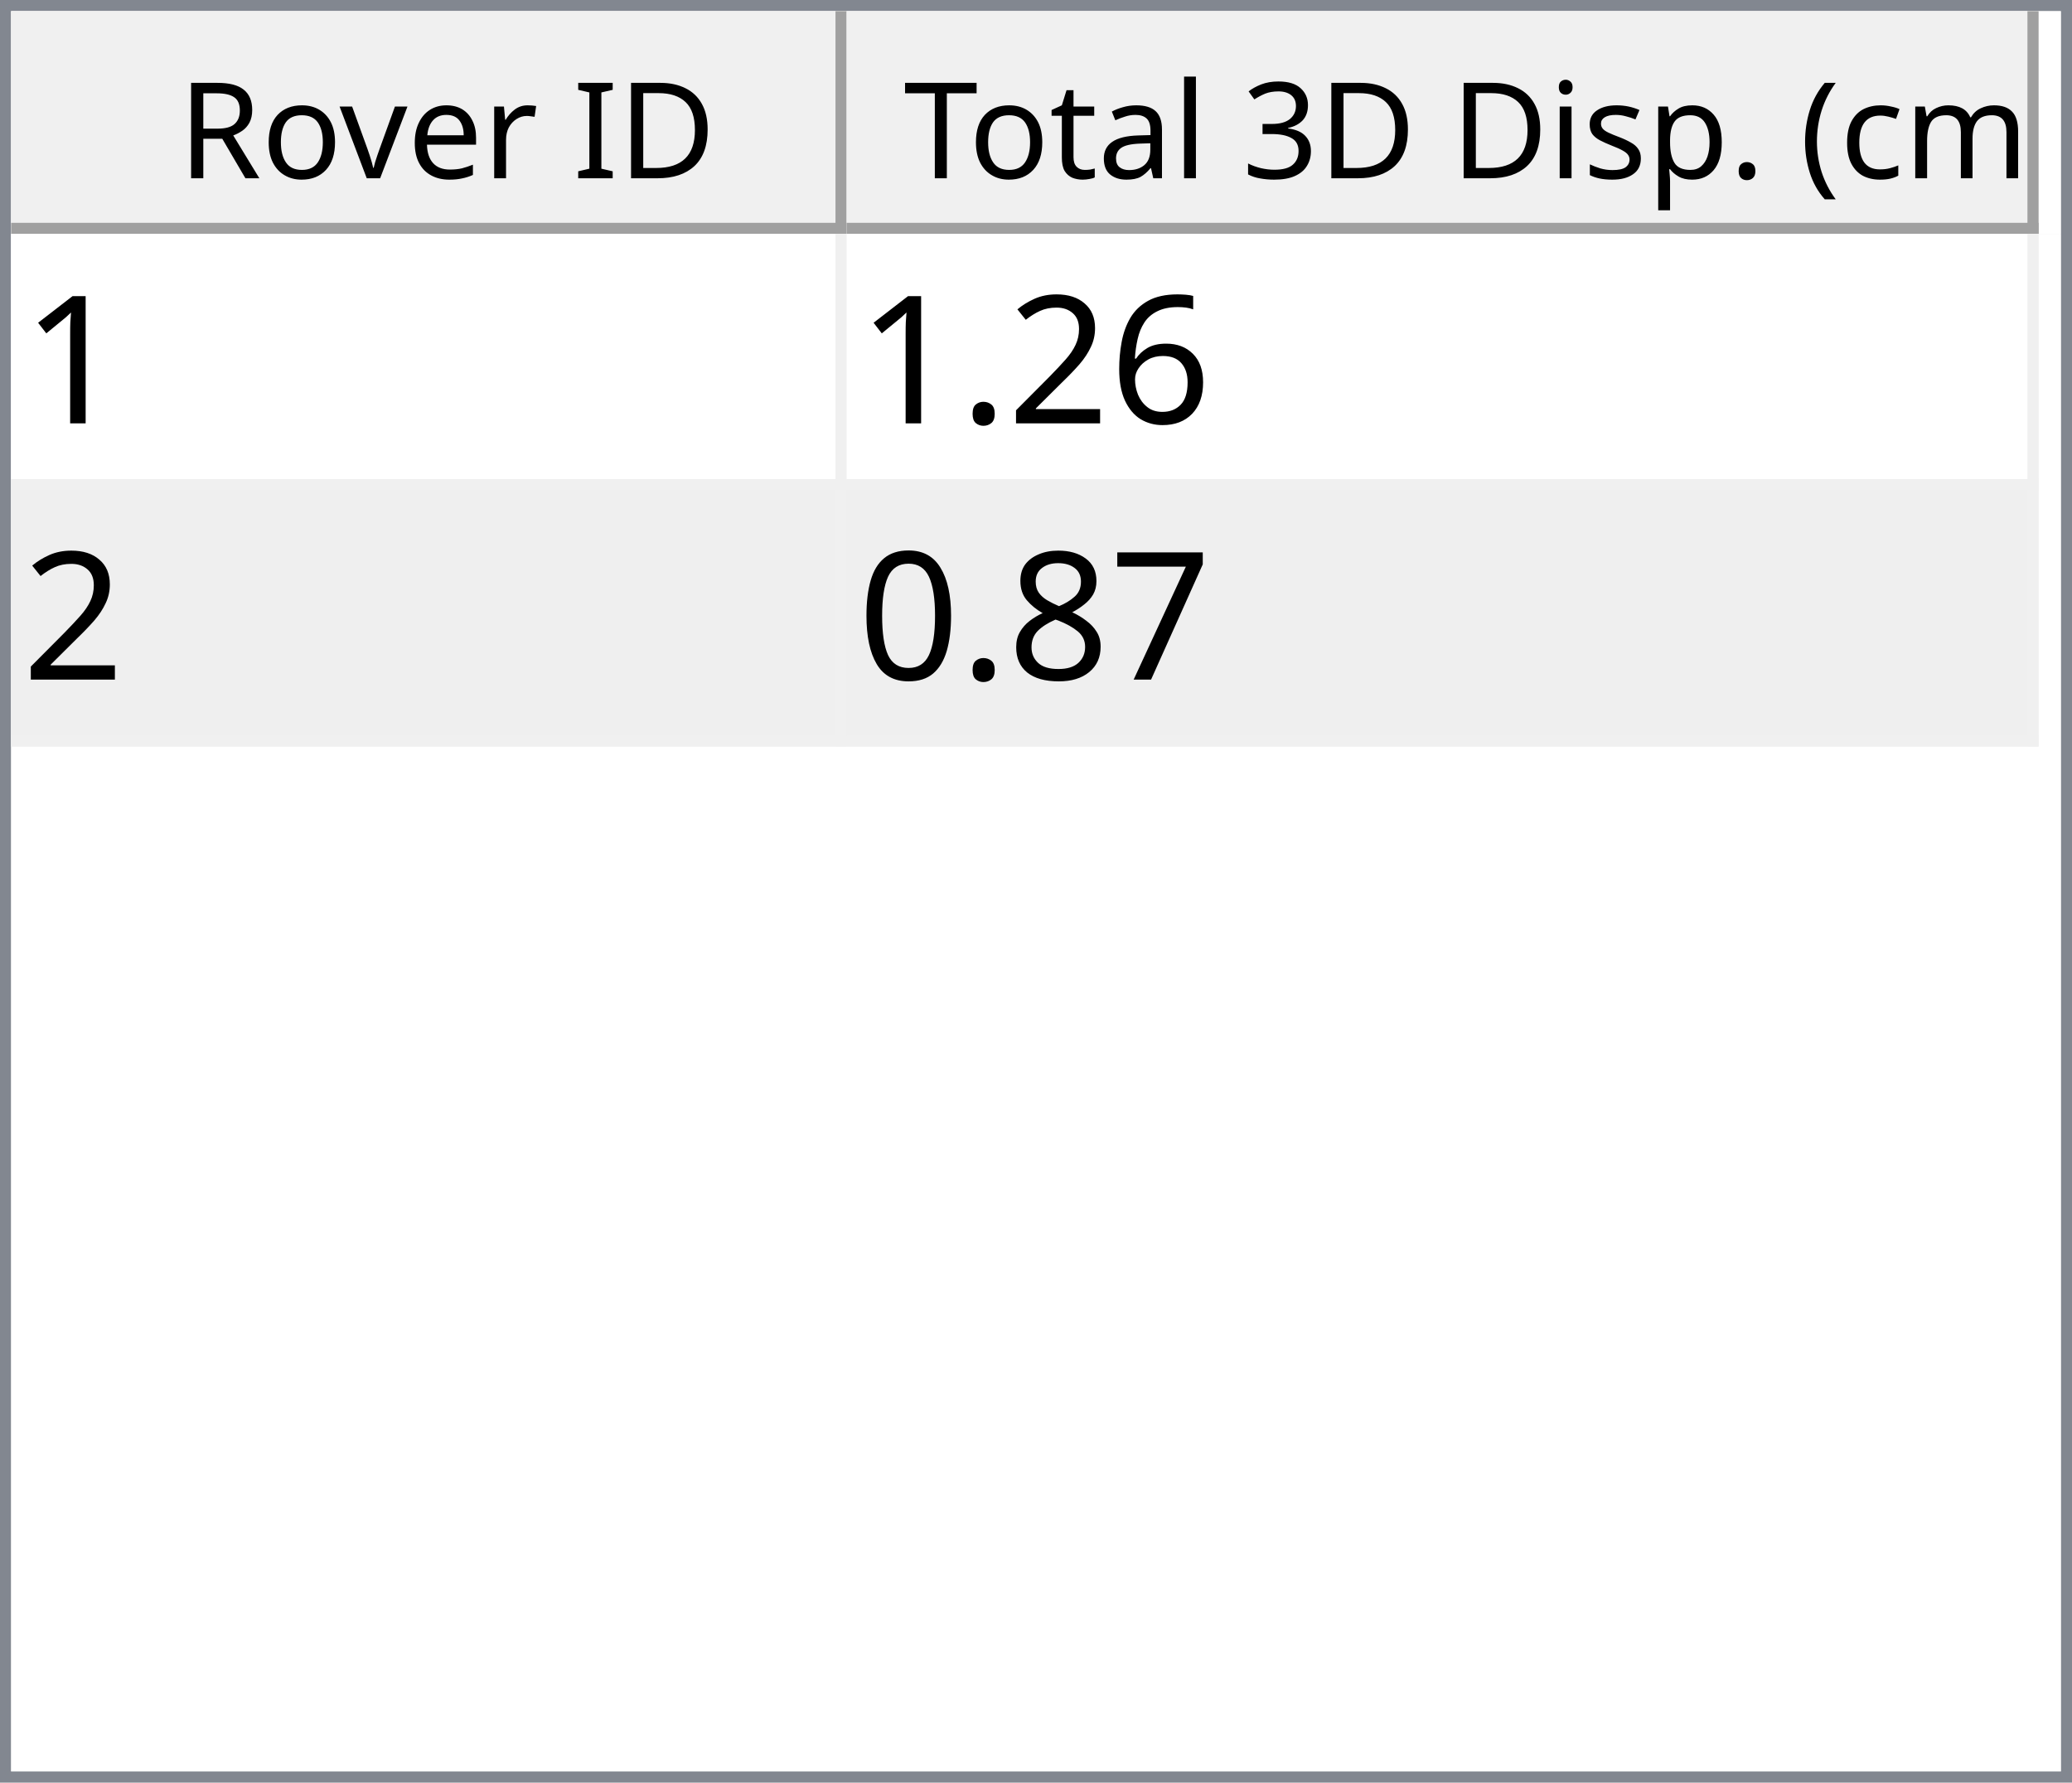
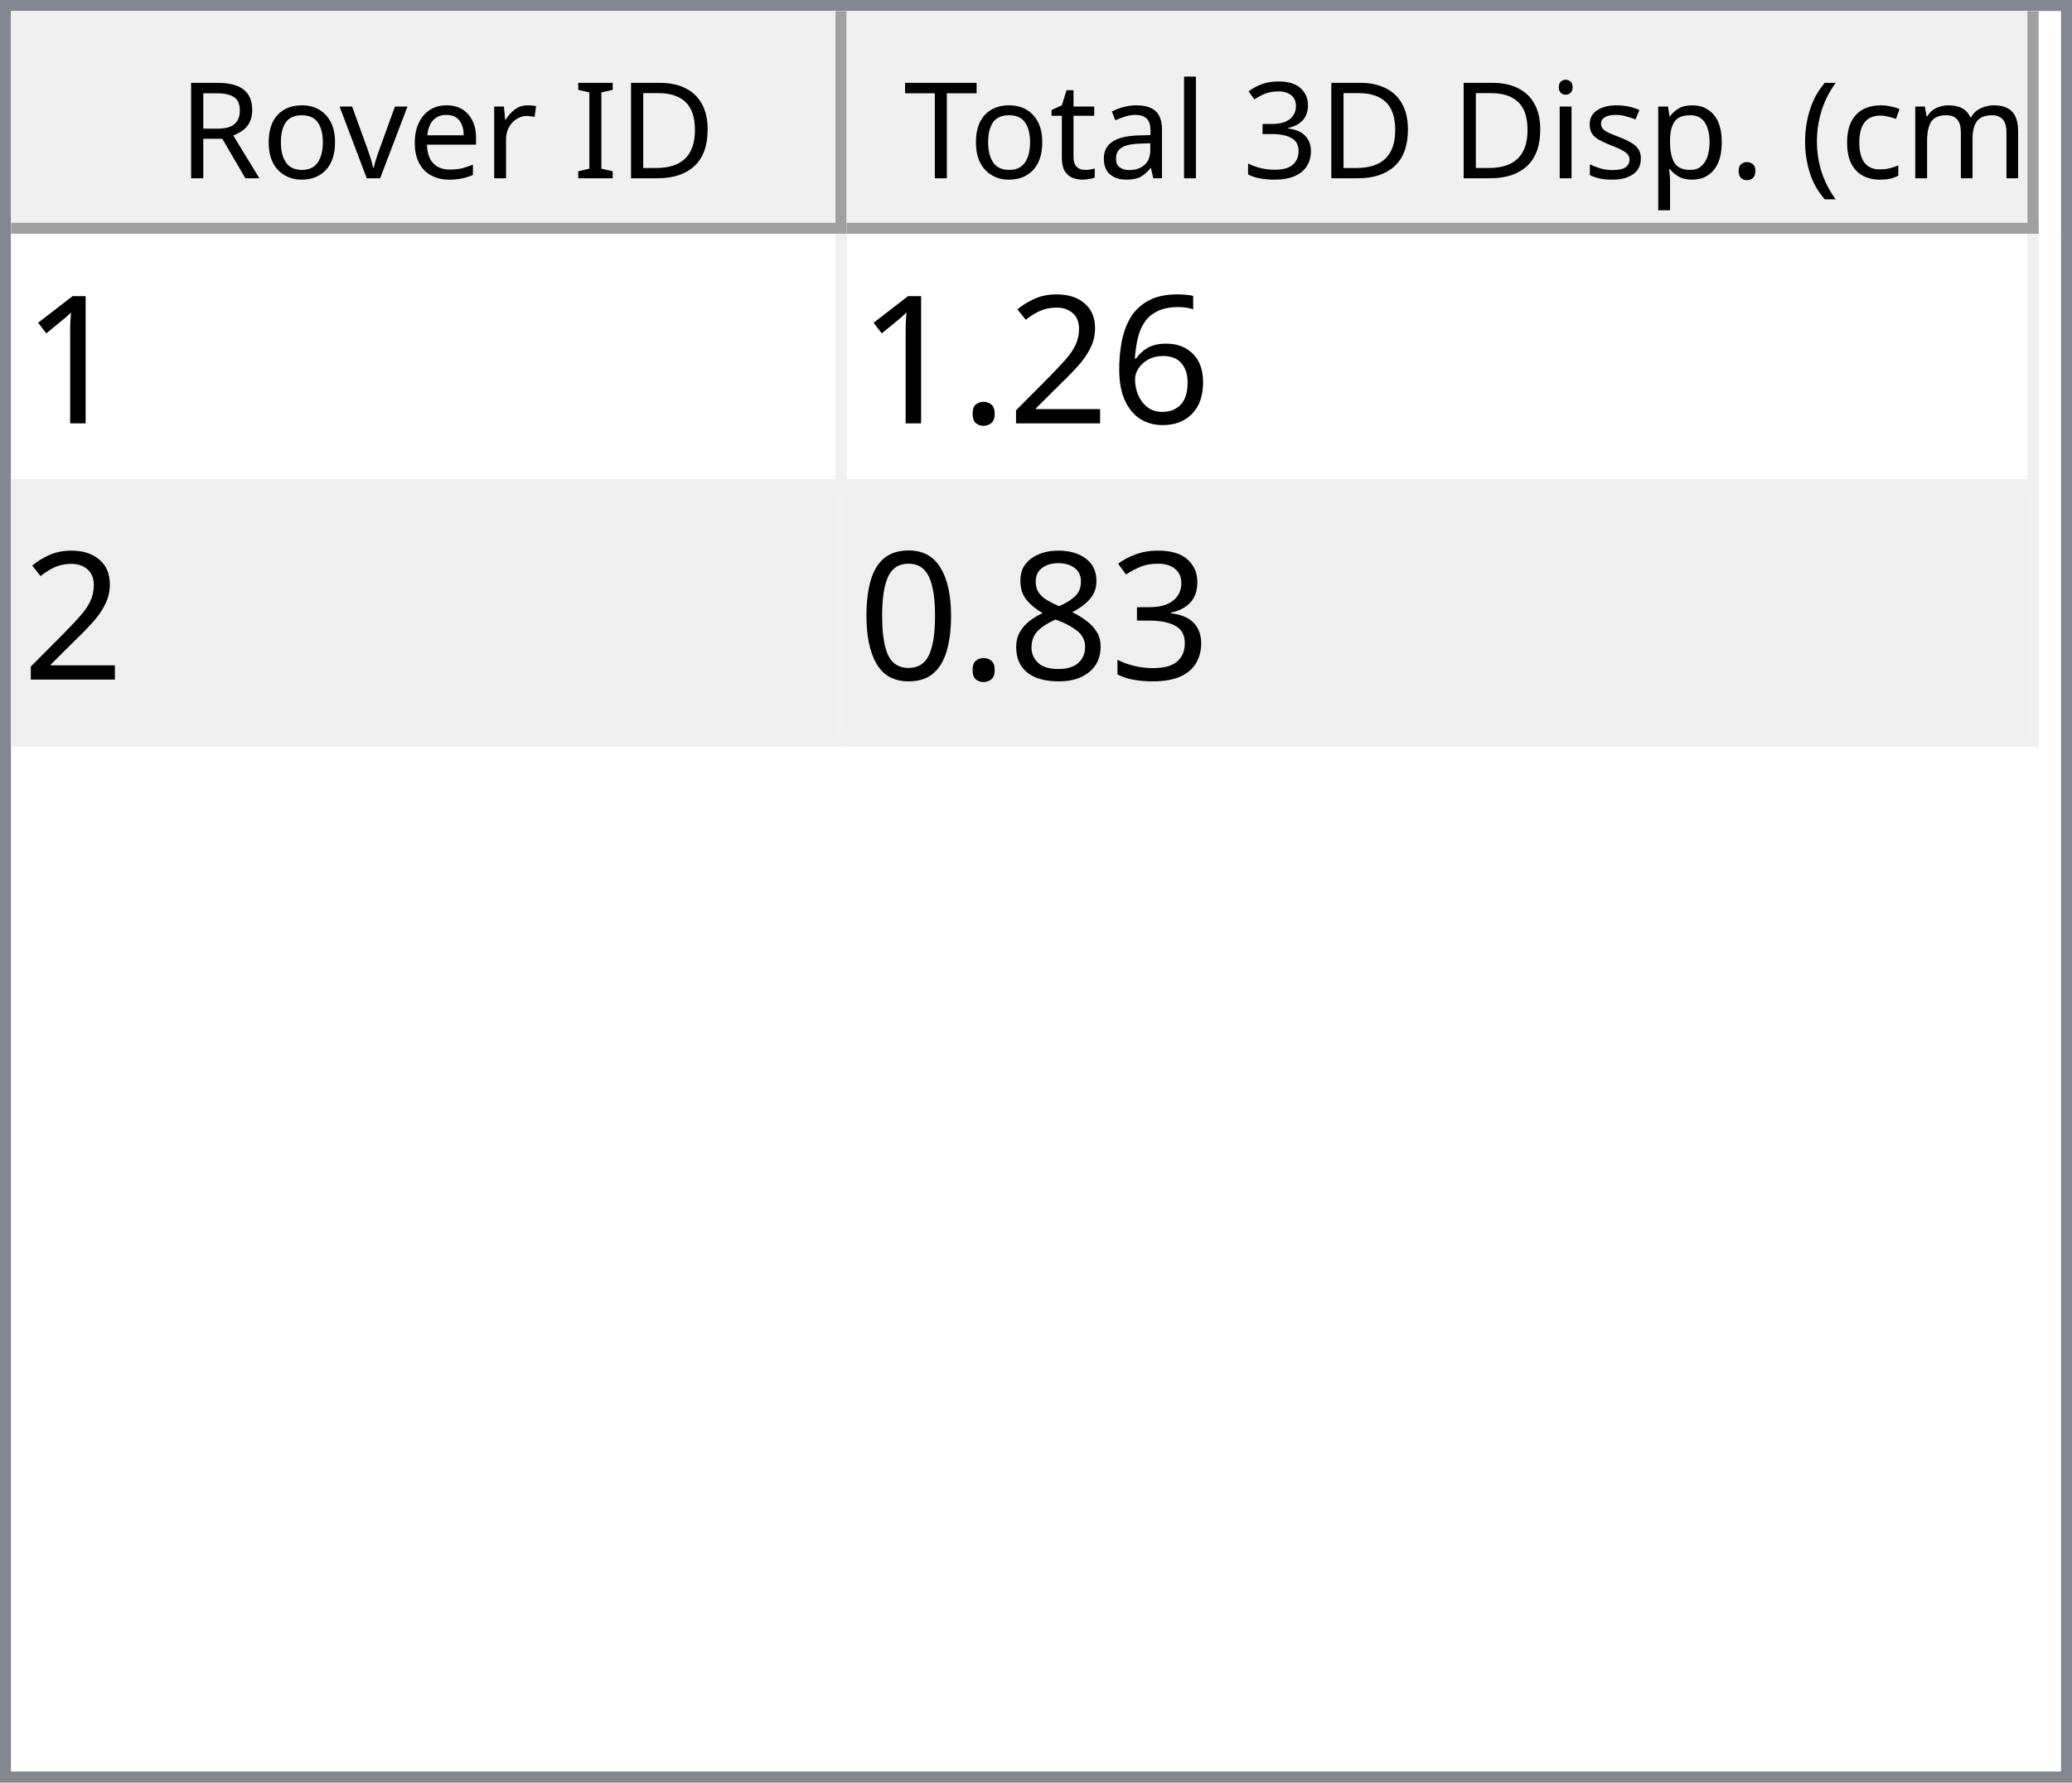
<svg xmlns="http://www.w3.org/2000/svg" style="fill-opacity:1; color-rendering:auto; color-interpolation:auto; text-rendering:auto; stroke:black; stroke-linecap:square; stroke-miterlimit:10; shape-rendering:auto; stroke-opacity:1; fill:black; stroke-dasharray:none; font-weight:normal; stroke-width:1; font-family:'Dialog'; font-style:normal; stroke-linejoin:miter; font-size:12px; stroke-dashoffset:0; image-rendering:auto;" width="186" height="160">
  <defs id="genericDefs" />
  <g>
    <defs id="defs1">
      <clipPath clipPathUnits="userSpaceOnUse" id="clipPath1">
        <path d="M0 0 L186 0 L186 160 L0 160 L0 0 Z" />
      </clipPath>
      <clipPath clipPathUnits="userSpaceOnUse" id="clipPath2">
        <path d="M0 0 L0 160 L186 160 L186 0 Z" />
      </clipPath>
      <clipPath clipPathUnits="userSpaceOnUse" id="clipPath3">
        <path d="M0 0 L0 20 L184 20 L184 0 Z" />
      </clipPath>
      <clipPath clipPathUnits="userSpaceOnUse" id="clipPath4">
        <path d="M0 0 L0 20 L75 20 L75 0 Z" />
      </clipPath>
      <clipPath clipPathUnits="userSpaceOnUse" id="clipPath5">
        <path d="M1 1 L1 19 L74 19 L74 1 Z" />
      </clipPath>
      <clipPath clipPathUnits="userSpaceOnUse" id="clipPath6">
        <path d="M0 0 L0 18 L73 18 L73 0 Z" />
      </clipPath>
      <clipPath clipPathUnits="userSpaceOnUse" id="clipPath7">
        <path d="M-0.5 -0.5 L-0.5 19.5 L74.5 19.5 L74.5 -0.5 Z" />
      </clipPath>
      <clipPath clipPathUnits="userSpaceOnUse" id="clipPath8">
        <path d="M0 0 L0 20 L107 20 L107 0 Z" />
      </clipPath>
      <clipPath clipPathUnits="userSpaceOnUse" id="clipPath9">
        <path d="M1 1 L1 19 L106 19 L106 1 Z" />
      </clipPath>
      <clipPath clipPathUnits="userSpaceOnUse" id="clipPath10">
        <path d="M0 0 L0 18 L105 18 L105 0 Z" />
      </clipPath>
      <clipPath clipPathUnits="userSpaceOnUse" id="clipPath11">
        <path d="M-0.5 -0.5 L-0.5 19.5 L106.5 19.5 L106.5 -0.5 Z" />
      </clipPath>
      <clipPath clipPathUnits="userSpaceOnUse" id="clipPath12">
        <path d="M0 0 L0 138 L184 138 L184 0 Z" />
      </clipPath>
      <clipPath clipPathUnits="userSpaceOnUse" id="clipPath13">
        <path d="M0 0 L0 46 L182 46 L182 0 Z" />
      </clipPath>
      <clipPath clipPathUnits="userSpaceOnUse" id="clipPath14">
        <path d="M-0.5 -0.5 L-0.5 45.5 L181.5 45.5 L181.5 -0.5 Z" />
      </clipPath>
      <clipPath clipPathUnits="userSpaceOnUse" id="clipPath15">
        <path d="M0 0 L0 22 L74 22 L74 0 Z" />
      </clipPath>
      <clipPath clipPathUnits="userSpaceOnUse" id="clipPath16">
        <path d="M0 0 L0 22 L106 22 L106 0 Z" />
      </clipPath>
      <font horiz-adv-x="64.551" id="font1">
        <font-face ascent="107.91" descent="25.098" units-per-em="100" style="font-style:normal; font-family:Segoe UI; font-weight:normal;" />
        <missing-glyph horiz-adv-x="64.551" d="M8.109 0 L8.109 68.266 L56.453 68.266 L56.453 0 L8.109 0 ZM15.328 7.234 L49.219 7.234 L49.219 61.031 L15.328 61.031 L15.328 7.234 Z" />
        <glyph unicode="D" horiz-adv-x="70.117" d="M9.188 0 L9.188 70.016 L28.516 70.016 Q65.531 70.016 65.531 35.891 Q65.531 19.672 55.25 9.836 Q44.969 0 27.734 0 L9.188 0 ZM17.391 62.594 L17.391 7.422 L27.828 7.422 Q41.609 7.422 49.273 14.797 Q56.938 22.172 56.938 35.688 Q56.938 62.594 28.328 62.594 L17.391 62.594 Z" />
        <glyph unicode="I" horiz-adv-x="26.611" d="M17.391 0 L9.188 0 L9.188 70.016 L17.391 70.016 L17.391 0 Z" />
        <glyph unicode=" " horiz-adv-x="27.393" d="" />
        <glyph unicode="r" horiz-adv-x="34.766" d="M34.188 41.891 Q32.078 43.5 28.125 43.5 Q23 43.5 19.555 38.672 Q16.109 33.844 16.109 25.484 L16.109 0 L8.109 0 L8.109 50 L16.109 50 L16.109 39.703 L16.312 39.703 Q18.016 44.969 21.531 47.922 Q25.047 50.875 29.391 50.875 Q32.516 50.875 34.188 50.203 L34.188 41.891 Z" />
        <glyph unicode="e" horiz-adv-x="52.295" d="M48.297 23 L12.984 23 Q13.188 14.656 17.484 10.109 Q21.781 5.562 29.297 5.562 Q37.75 5.562 44.828 11.141 L44.828 3.609 Q38.234 -1.172 27.391 -1.172 Q16.797 -1.172 10.742 5.641 Q4.688 12.453 4.688 24.812 Q4.688 36.469 11.305 43.82 Q17.922 51.172 27.734 51.172 Q37.547 51.172 42.922 44.828 Q48.297 38.484 48.297 27.203 L48.297 23 ZM40.094 29.781 Q40.047 36.719 36.75 40.578 Q33.453 44.438 27.594 44.438 Q21.922 44.438 17.969 40.383 Q14.016 36.328 13.094 29.781 L40.094 29.781 Z" />
        <glyph unicode="v" horiz-adv-x="47.9" d="M47.406 50 L27.484 0 L19.625 0 L0.688 50 L9.469 50 L22.172 13.672 Q23.578 9.672 23.922 6.688 L24.125 6.688 Q24.609 10.453 25.688 13.484 L38.969 50 L47.406 50 Z" />
        <glyph unicode="o" horiz-adv-x="58.594" d="M29 -1.172 Q17.922 -1.172 11.305 5.836 Q4.688 12.844 4.688 24.422 Q4.688 37.016 11.57 44.094 Q18.453 51.172 30.172 51.172 Q41.359 51.172 47.633 44.289 Q53.906 37.406 53.906 25.203 Q53.906 13.234 47.141 6.031 Q40.375 -1.172 29 -1.172 ZM29.594 44.438 Q21.875 44.438 17.383 39.188 Q12.891 33.938 12.891 24.703 Q12.891 15.828 17.43 10.695 Q21.969 5.562 29.594 5.562 Q37.359 5.562 41.531 10.594 Q45.703 15.625 45.703 24.906 Q45.703 34.281 41.531 39.359 Q37.359 44.438 29.594 44.438 Z" />
        <glyph unicode="R" horiz-adv-x="59.814" d="M59.375 0 L49.609 0 L37.891 19.625 Q36.281 22.359 34.766 24.289 Q33.25 26.219 31.664 27.438 Q30.078 28.656 28.25 29.219 Q26.422 29.781 24.125 29.781 L17.391 29.781 L17.391 0 L9.188 0 L9.188 70.016 L30.078 70.016 Q34.672 70.016 38.555 68.867 Q42.438 67.719 45.289 65.375 Q48.141 63.031 49.758 59.547 Q51.375 56.062 51.375 51.375 Q51.375 47.703 50.273 44.656 Q49.172 41.609 47.148 39.211 Q45.125 36.812 42.266 35.133 Q39.406 33.453 35.844 32.516 L35.844 32.328 Q37.594 31.547 38.891 30.547 Q40.188 29.547 41.359 28.18 Q42.531 26.812 43.68 25.078 Q44.828 23.344 46.234 21.047 L59.375 0 ZM17.391 62.594 L17.391 37.203 L28.516 37.203 Q31.594 37.203 34.203 38.133 Q36.812 39.062 38.719 40.797 Q40.625 42.531 41.703 45.047 Q42.781 47.562 42.781 50.688 Q42.781 56.297 39.141 59.445 Q35.5 62.594 28.609 62.594 L17.391 62.594 Z" />
        <glyph unicode=")" horiz-adv-x="30.176" d="M8.297 -15.922 L1.172 -15.922 Q16.406 2.344 16.406 26.812 Q16.406 51.469 1.078 70.016 L8.297 70.016 Q23.531 52.156 23.531 26.703 Q23.531 1.375 8.297 -15.922 Z" />
        <glyph unicode="m" horiz-adv-x="86.133" d="M79.109 0 L71.094 0 L71.094 28.719 Q71.094 37.016 68.531 40.727 Q65.969 44.438 59.906 44.438 Q54.781 44.438 51.195 39.75 Q47.609 35.062 47.609 28.516 L47.609 0 L39.594 0 L39.594 29.688 Q39.594 44.438 28.219 44.438 Q22.953 44.438 19.531 40.016 Q16.109 35.594 16.109 28.516 L16.109 0 L8.109 0 L8.109 50 L16.109 50 L16.109 42.094 L16.312 42.094 Q21.625 51.172 31.844 51.172 Q36.969 51.172 40.773 48.312 Q44.578 45.453 46 40.828 Q51.562 51.172 62.594 51.172 Q79.109 51.172 79.109 30.812 L79.109 0 Z" />
        <glyph unicode="c" horiz-adv-x="46.191" d="M42.188 2.297 Q36.422 -1.172 28.516 -1.172 Q17.828 -1.172 11.258 5.789 Q4.688 12.75 4.688 23.828 Q4.688 36.188 11.766 43.68 Q18.844 51.172 30.672 51.172 Q37.25 51.172 42.281 48.734 L42.281 40.531 Q36.719 44.438 30.375 44.438 Q22.703 44.438 17.797 38.945 Q12.891 33.453 12.891 24.516 Q12.891 15.719 17.508 10.641 Q22.125 5.562 29.891 5.562 Q36.422 5.562 42.188 9.906 L42.188 2.297 Z" />
        <glyph unicode="(" horiz-adv-x="30.176" d="M29.109 -15.922 L21.969 -15.922 Q6.844 1.375 6.844 26.703 Q6.844 52.156 21.969 70.016 L29.203 70.016 Q13.875 51.469 13.875 26.812 Q13.875 2.344 29.109 -15.922 Z" />
        <glyph unicode="." horiz-adv-x="21.68" d="M10.891 -1.078 Q8.641 -1.078 7.055 0.539 Q5.469 2.156 5.469 4.391 Q5.469 6.641 7.055 8.273 Q8.641 9.906 10.891 9.906 Q13.188 9.906 14.797 8.273 Q16.406 6.641 16.406 4.391 Q16.406 2.156 14.797 0.539 Q13.188 -1.078 10.891 -1.078 Z" />
        <glyph unicode="p" horiz-adv-x="58.789" d="M16.312 7.234 L16.109 7.234 L16.109 -23 L8.109 -23 L8.109 50 L16.109 50 L16.109 41.219 L16.312 41.219 Q22.219 51.172 33.594 51.172 Q43.266 51.172 48.688 44.461 Q54.109 37.75 54.109 26.469 Q54.109 13.922 48 6.375 Q41.891 -1.172 31.297 -1.172 Q21.578 -1.172 16.312 7.234 ZM16.109 27.391 L16.109 20.406 Q16.109 14.203 20.141 9.883 Q24.172 5.562 30.375 5.562 Q37.641 5.562 41.773 11.133 Q45.906 16.703 45.906 26.609 Q45.906 34.969 42.047 39.703 Q38.188 44.438 31.594 44.438 Q24.609 44.438 20.359 39.578 Q16.109 34.719 16.109 27.391 Z" />
        <glyph unicode="s" horiz-adv-x="42.432" d="M5.078 1.812 L5.078 10.406 Q11.625 5.562 19.484 5.562 Q30.031 5.562 30.031 12.594 Q30.031 14.594 29.125 15.992 Q28.219 17.391 26.68 18.461 Q25.141 19.531 23.07 20.383 Q21 21.234 18.609 22.172 Q15.281 23.484 12.766 24.828 Q10.25 26.172 8.57 27.859 Q6.891 29.547 6.031 31.695 Q5.172 33.844 5.172 36.719 Q5.172 40.234 6.789 42.945 Q8.406 45.656 11.086 47.484 Q13.766 49.312 17.211 50.242 Q20.656 51.172 24.312 51.172 Q30.812 51.172 35.938 48.922 L35.938 40.828 Q30.422 44.438 23.25 44.438 Q21 44.438 19.195 43.922 Q17.391 43.406 16.094 42.477 Q14.797 41.547 14.086 40.258 Q13.375 38.969 13.375 37.406 Q13.375 35.453 14.086 34.133 Q14.797 32.812 16.164 31.789 Q17.531 30.766 19.484 29.938 Q21.438 29.109 23.922 28.125 Q27.25 26.859 29.883 25.516 Q32.516 24.172 34.375 22.484 Q36.234 20.797 37.234 18.602 Q38.234 16.406 38.234 13.375 Q38.234 9.672 36.602 6.938 Q34.969 4.203 32.234 2.398 Q29.5 0.594 25.93 -0.289 Q22.359 -1.172 18.453 -1.172 Q10.75 -1.172 5.078 1.812 Z" />
        <glyph unicode="i" horiz-adv-x="24.219" d="M12.203 62.703 Q10.062 62.703 8.547 64.164 Q7.031 65.625 7.031 67.875 Q7.031 70.125 8.547 71.609 Q10.062 73.094 12.203 73.094 Q14.406 73.094 15.945 71.609 Q17.484 70.125 17.484 67.875 Q17.484 65.719 15.945 64.211 Q14.406 62.703 12.203 62.703 ZM16.109 0 L8.109 0 L8.109 50 L16.109 50 L16.109 0 Z" />
        <glyph unicode="3" horiz-adv-x="53.906" d="M46.531 19.828 Q46.531 15.094 44.75 11.211 Q42.969 7.328 39.719 4.57 Q36.469 1.812 31.93 0.297 Q27.391 -1.219 21.922 -1.219 Q11.922 -1.219 6 2.594 L6 11.188 Q13.094 5.609 22.219 5.609 Q25.875 5.609 28.828 6.539 Q31.781 7.469 33.906 9.227 Q36.031 10.984 37.18 13.477 Q38.328 15.969 38.328 19.094 Q38.328 32.812 18.797 32.812 L12.984 32.812 L12.984 39.594 L18.5 39.594 Q35.797 39.594 35.797 52.484 Q35.797 64.406 22.609 64.406 Q15.188 64.406 8.688 59.422 L8.688 67.188 Q15.375 71.188 24.609 71.188 Q29 71.188 32.57 69.969 Q36.141 68.75 38.68 66.555 Q41.219 64.359 42.609 61.281 Q44 58.203 44 54.5 Q44 40.672 30.031 36.719 L30.031 36.531 Q33.594 36.141 36.625 34.797 Q39.656 33.453 41.852 31.305 Q44.047 29.156 45.289 26.25 Q46.531 23.344 46.531 19.828 Z" />
        <glyph unicode="l" horiz-adv-x="24.219" d="M16.109 0 L8.109 0 L8.109 74.031 L16.109 74.031 L16.109 0 Z" />
        <glyph unicode="a" horiz-adv-x="50.879" d="M43.891 0 L35.891 0 L35.891 7.812 L35.688 7.812 Q30.469 -1.172 20.312 -1.172 Q12.844 -1.172 8.617 2.781 Q4.391 6.734 4.391 13.281 Q4.391 27.297 20.906 29.594 L35.891 31.688 Q35.891 44.438 25.594 44.438 Q16.547 44.438 9.281 38.281 L9.281 46.484 Q16.656 51.172 26.266 51.172 Q43.891 51.172 43.891 32.516 L43.891 0 ZM35.891 25.297 L23.828 23.641 Q18.266 22.859 15.43 20.875 Q12.594 18.891 12.594 13.875 Q12.594 10.203 15.211 7.883 Q17.828 5.562 22.172 5.562 Q28.125 5.562 32.008 9.742 Q35.891 13.922 35.891 20.312 L35.891 25.297 Z" />
        <glyph unicode="t" horiz-adv-x="33.887" d="M31.297 0.484 Q28.469 -1.078 23.828 -1.078 Q10.688 -1.078 10.688 13.578 L10.688 43.172 L2.094 43.172 L2.094 50 L10.688 50 L10.688 62.203 L18.703 64.797 L18.703 50 L31.297 50 L31.297 43.172 L18.703 43.172 L18.703 14.984 Q18.703 9.969 20.414 7.82 Q22.125 5.672 26.078 5.672 Q29.109 5.672 31.297 7.328 L31.297 0.484 Z" />
        <glyph unicode="T" horiz-adv-x="52.393" d="M50.594 62.594 L30.375 62.594 L30.375 0 L22.172 0 L22.172 62.594 L2 62.594 L2 70.016 L50.594 70.016 L50.594 62.594 Z" />
      </font>
      <font horiz-adv-x="75.0" id="font2">
        <font-face ascent="100.537" descent="21.973" units-per-em="100" style="font-style:normal; font-family:sans-serif; font-weight:normal;" />
        <missing-glyph horiz-adv-x="75.0" d="M12.5 0 L12.5 62.5 L62.5 62.5 L62.5 0 L12.5 0 ZM14.062 1.562 L60.938 1.562 L60.938 60.938 L14.062 60.938 L14.062 1.562 Z" />
        <glyph unicode="1" horiz-adv-x="55.615" d="M37.25 0 L28.469 0 L28.469 56 Q25.297 52.984 20.141 49.953 Q14.984 46.922 10.891 45.406 L10.891 53.906 Q18.266 57.375 23.781 62.305 Q29.297 67.234 31.594 71.875 L37.25 71.875 L37.25 0 Z" />
        <glyph unicode="6" horiz-adv-x="55.615" d="M49.75 54.047 L41.016 53.375 Q39.844 58.547 37.703 60.891 Q34.125 64.656 28.906 64.656 Q24.703 64.656 21.531 62.312 Q17.391 59.281 14.992 53.469 Q12.594 47.656 12.5 36.922 Q15.672 41.75 20.266 44.094 Q24.859 46.438 29.891 46.438 Q38.672 46.438 44.852 39.969 Q51.031 33.5 51.031 23.25 Q51.031 16.5 48.125 10.719 Q45.219 4.938 40.141 1.859 Q35.062 -1.219 28.609 -1.219 Q17.625 -1.219 10.695 6.859 Q3.766 14.938 3.766 33.5 Q3.766 54.25 11.422 63.672 Q18.109 71.875 29.438 71.875 Q37.891 71.875 43.289 67.141 Q48.688 62.406 49.75 54.047 ZM13.875 23.188 Q13.875 18.656 15.797 14.508 Q17.719 10.359 21.188 8.18 Q24.656 6 28.469 6 Q34.031 6 38.039 10.492 Q42.047 14.984 42.047 22.703 Q42.047 30.125 38.086 34.398 Q34.125 38.672 28.125 38.672 Q22.172 38.672 18.023 34.398 Q13.875 30.125 13.875 23.188 Z" />
        <glyph unicode="2" horiz-adv-x="55.615" d="M50.344 8.453 L50.344 0 L3.031 0 Q2.938 3.172 4.047 6.109 Q5.859 10.938 9.836 15.625 Q13.812 20.312 21.344 26.469 Q33.016 36.031 37.117 41.625 Q41.219 47.219 41.219 52.203 Q41.219 57.422 37.477 61.008 Q33.734 64.594 27.734 64.594 Q21.391 64.594 17.578 60.789 Q13.766 56.984 13.719 50.25 L4.688 51.172 Q5.609 61.281 11.664 66.578 Q17.719 71.875 27.938 71.875 Q38.234 71.875 44.242 66.164 Q50.25 60.453 50.25 52 Q50.25 47.703 48.492 43.555 Q46.734 39.406 42.656 34.812 Q38.578 30.219 29.109 22.219 Q21.188 15.578 18.945 13.211 Q16.703 10.844 15.234 8.453 L50.344 8.453 Z" />
        <glyph unicode="." horiz-adv-x="27.783" d="M9.078 0 L9.078 10.016 L19.094 10.016 L19.094 0 L9.078 0 Z" />
-         <glyph unicode="7" horiz-adv-x="55.615" d="M4.734 62.203 L4.734 70.656 L51.078 70.656 L51.078 63.812 Q44.234 56.547 37.523 44.484 Q30.812 32.422 27.156 19.672 Q24.516 10.688 23.781 0 L14.75 0 Q14.891 8.453 18.062 20.414 Q21.234 32.375 27.172 43.484 Q33.109 54.594 39.797 62.203 L4.734 62.203 Z" />
+         <glyph unicode="3" horiz-adv-x="55.615" d="M4.203 18.891 L12.984 20.062 Q14.5 12.594 18.141 9.297 Q21.781 6 27 6 Q33.203 6 37.477 10.297 Q41.75 14.594 41.75 20.953 Q41.75 27 37.797 30.93 Q33.844 34.859 27.734 34.859 Q25.25 34.859 21.531 33.891 L22.516 41.609 Q23.391 41.5 23.922 41.5 Q29.547 41.5 34.039 44.43 Q38.531 47.359 38.531 53.469 Q38.531 58.297 35.258 61.477 Q31.984 64.656 26.812 64.656 Q21.688 64.656 18.266 61.43 Q14.844 58.203 13.875 51.766 L5.078 53.328 Q6.688 62.156 12.398 67.016 Q18.109 71.875 26.609 71.875 Q32.469 71.875 37.398 69.359 Q42.328 66.844 44.945 62.5 Q47.562 58.156 47.562 53.266 Q47.562 48.641 45.07 44.828 Q42.578 41.016 37.703 38.766 Q44.047 37.312 47.562 32.695 Q51.078 28.078 51.078 21.141 Q51.078 11.766 44.242 5.25 Q37.406 -1.266 26.953 -1.266 Q17.531 -1.266 11.305 4.352 Q5.078 9.969 4.203 18.891 Z" />
        <glyph unicode="8" horiz-adv-x="55.615" d="M17.672 38.812 Q12.203 40.828 9.57 44.539 Q6.938 48.25 6.938 53.422 Q6.938 61.234 12.555 66.555 Q18.172 71.875 27.484 71.875 Q36.859 71.875 42.578 66.43 Q48.297 60.984 48.297 53.172 Q48.297 48.188 45.68 44.508 Q43.062 40.828 37.75 38.812 Q44.344 36.672 47.781 31.883 Q51.219 27.094 51.219 20.453 Q51.219 11.281 44.727 5.031 Q38.234 -1.219 27.641 -1.219 Q17.047 -1.219 10.547 5.055 Q4.047 11.328 4.047 20.703 Q4.047 27.688 7.594 32.398 Q11.141 37.109 17.672 38.812 ZM15.922 53.719 Q15.922 48.641 19.195 45.414 Q22.469 42.188 27.688 42.188 Q32.766 42.188 36.016 45.383 Q39.266 48.578 39.266 53.219 Q39.266 58.062 35.914 61.359 Q32.562 64.656 27.594 64.656 Q22.562 64.656 19.242 61.43 Q15.922 58.203 15.922 53.719 ZM13.094 20.656 Q13.094 16.891 14.875 13.375 Q16.656 9.859 20.172 7.93 Q23.688 6 27.734 6 Q34.031 6 38.133 10.055 Q42.234 14.109 42.234 20.359 Q42.234 26.703 38.016 30.859 Q33.797 35.016 27.438 35.016 Q21.234 35.016 17.164 30.914 Q13.094 26.812 13.094 20.656 Z" />
        <glyph unicode="0" horiz-adv-x="55.615" d="M4.156 35.297 Q4.156 48 6.766 55.742 Q9.375 63.484 14.523 67.68 Q19.672 71.875 27.484 71.875 Q33.25 71.875 37.594 69.555 Q41.938 67.234 44.773 62.867 Q47.609 58.5 49.219 52.227 Q50.828 45.953 50.828 35.297 Q50.828 22.703 48.242 14.969 Q45.656 7.234 40.508 3.008 Q35.359 -1.219 27.484 -1.219 Q17.141 -1.219 11.234 6.203 Q4.156 15.141 4.156 35.297 ZM13.188 35.297 Q13.188 17.672 17.312 11.836 Q21.438 6 27.484 6 Q33.547 6 37.672 11.859 Q41.797 17.719 41.797 35.297 Q41.797 52.984 37.672 58.789 Q33.547 64.594 27.391 64.594 Q21.344 64.594 17.719 59.469 Q13.188 52.938 13.188 35.297 Z" />
      </font>
    </defs>
    <g style="fill:white; stroke:white;">
      <rect x="0" y="0" width="186" style="clip-path:url(#clipPath1); stroke:none;" height="160" />
    </g>
    <g style="fill:white; text-rendering:optimizeSpeed; color-rendering:optimizeSpeed; image-rendering:optimizeSpeed; shape-rendering:crispEdges; stroke:white; color-interpolation:sRGB;">
      <rect x="0" width="186" height="160" y="0" style="stroke:none;" />
      <path style="stroke:none;" d="M0 160 L186 160 L186 0 L0 0 Z" />
    </g>
    <g style="fill:rgb(240,240,240); font-family:'Segoe UI'; stroke:rgb(240,240,240);">
      <rect x="0" y="0" width="186" style="clip-path:url(#clipPath2); stroke:none;" height="160" />
    </g>
    <g style="fill:rgb(130,135,144); font-family:'Segoe UI'; stroke:rgb(130,135,144);">
      <path d="M0 0 L186 0 L186 160 L0 160 L0 0 ZM1 1 L185 1 L185 159 L1 159 L1 1 Z" style="fill-rule:evenodd; clip-path:url(#clipPath2); stroke:none;" />
    </g>
    <g style="fill:white; font-family:'Segoe UI'; stroke:white;" transform="translate(1,1)">
      <rect x="0" y="0" width="184" style="clip-path:url(#clipPath3); stroke:none;" height="20" />
    </g>
    <g style="fill:rgb(240,240,240); font-family:'Segoe UI'; stroke:rgb(240,240,240);" transform="translate(1,1)">
      <rect x="0" y="0" width="75" style="clip-path:url(#clipPath4); stroke:none;" height="20" />
    </g>
    <g style="font-family:'Segoe UI';" transform="translate(2,2)">
      <text x="14" xml:space="preserve" y="14" style="clip-path:url(#clipPath6); stroke:none;">Rover ID</text>
    </g>
    <g style="fill:rgb(160,160,160); font-family:'Segoe UI'; stroke:rgb(160,160,160); stroke-linejoin:bevel;" transform="translate(1.5,1.5)">
      <line x1="74" x2="74" y1="0" style="fill:none; clip-path:url(#clipPath7);" y2="19" />
    </g>
    <g style="fill:rgb(160,160,160); font-family:'Segoe UI'; stroke:rgb(160,160,160); stroke-linejoin:bevel;" transform="matrix(1,0,0,1,1,1) translate(0.5,0.5)">
      <line x1="0" x2="74" y1="19" style="fill:none; clip-path:url(#clipPath7);" y2="19" />
    </g>
    <g style="fill:rgb(240,240,240); font-family:'Segoe UI'; stroke:rgb(240,240,240);" transform="translate(76,1)">
      <rect x="0" y="0" width="107" style="clip-path:url(#clipPath8); stroke:none;" height="20" />
    </g>
    <g style="font-family:'Segoe UI';" transform="translate(77,2)">
      <text x="1" xml:space="preserve" y="14" style="clip-path:url(#clipPath10); stroke:none;"> Total 3D Disp. (cm)</text>
    </g>
    <g style="fill:rgb(160,160,160); font-family:'Segoe UI'; stroke:rgb(160,160,160); stroke-linejoin:bevel;" transform="translate(76.5,1.5)">
      <line x1="106" x2="106" y1="0" style="fill:none; clip-path:url(#clipPath11);" y2="19" />
    </g>
    <g style="fill:rgb(160,160,160); font-family:'Segoe UI'; stroke:rgb(160,160,160); stroke-linejoin:bevel;" transform="matrix(1,0,0,1,76,1) translate(0.5,0.5)">
      <line x1="0" x2="106" y1="19" style="fill:none; clip-path:url(#clipPath11);" y2="19" />
    </g>
    <g style="fill:white; font-family:'Segoe UI'; stroke:white;" transform="translate(1,21)">
      <rect x="0" y="0" width="184" style="clip-path:url(#clipPath12); stroke:none;" height="138" />
    </g>
    <g style="fill:rgb(240,240,240); font-size:16px; font-family:sans-serif; stroke:rgb(240,240,240);" transform="translate(1,21)">
      <rect x="0" y="0" width="182" style="clip-path:url(#clipPath13); stroke:none;" height="46" />
      <line transform="translate(0.5,0.5)" x1="0" x2="181" y1="22" style="clip-path:url(#clipPath14); fill:none; stroke-linejoin:bevel;" y2="22" />
    </g>
    <g transform="matrix(1,0,0,1,1,21) translate(0.5,0.5)" style="fill:rgb(240,240,240); font-size:16px; font-family:sans-serif; stroke:rgb(240,240,240); stroke-linejoin:bevel;">
      <line x1="0" x2="181" y1="45" style="fill:none; clip-path:url(#clipPath14);" y2="45" />
    </g>
    <g transform="matrix(1,0,0,1,1,21) translate(0.5,0.5)" style="fill:rgb(240,240,240); font-size:16px; font-family:sans-serif; stroke:rgb(240,240,240); stroke-linejoin:bevel;">
      <line x1="74" x2="74" y1="0" style="fill:none; clip-path:url(#clipPath14);" y2="45" />
    </g>
    <g transform="matrix(1,0,0,1,1,21) translate(0.5,0.5)" style="fill:rgb(240,240,240); font-size:16px; font-family:sans-serif; stroke:rgb(240,240,240); stroke-linejoin:bevel;">
      <line x1="181" x2="181" y1="0" style="fill:none; clip-path:url(#clipPath14);" y2="45" />
    </g>
    <g style="fill:white; font-size:16px; font-family:sans-serif; stroke:white;" transform="matrix(1,0,0,1,1,21)">
      <rect x="0" y="0" width="74" style="clip-path:url(#clipPath15); stroke:none;" height="22" />
      <text x="1" y="17" style="fill:black; clip-path:url(#clipPath15); stroke:none;" xml:space="preserve">1</text>
    </g>
    <g style="fill:white; font-size:16px; font-family:sans-serif; stroke:white;" transform="matrix(1,0,0,1,1,21) translate(75,0)">
      <rect x="0" y="0" width="106" style="clip-path:url(#clipPath16); stroke:none;" height="22" />
      <text x="1" y="17" style="fill:black; clip-path:url(#clipPath16); stroke:none;" xml:space="preserve">1.26</text>
    </g>
    <g style="fill:rgb(239,239,239); font-size:16px; font-family:sans-serif; stroke:rgb(239,239,239);" transform="matrix(1,0,0,1,1,21) translate(0,23)">
      <rect x="0" y="0" width="74" style="clip-path:url(#clipPath15); stroke:none;" height="22" />
      <text x="1" y="17" style="fill:black; clip-path:url(#clipPath15); stroke:none;" xml:space="preserve">2</text>
    </g>
    <g style="fill:rgb(239,239,239); font-size:16px; font-family:sans-serif; stroke:rgb(239,239,239);" transform="matrix(1,0,0,1,1,21) translate(75,23)">
      <rect x="0" y="0" width="106" style="clip-path:url(#clipPath16); stroke:none;" height="22" />
-       <text x="1" y="17" style="fill:black; clip-path:url(#clipPath16); stroke:none;" xml:space="preserve">0.87</text>
+       <text x="1" y="17" style="fill:black; clip-path:url(#clipPath16); stroke:none;" xml:space="preserve">0.83</text>
    </g>
  </g>
</svg>
